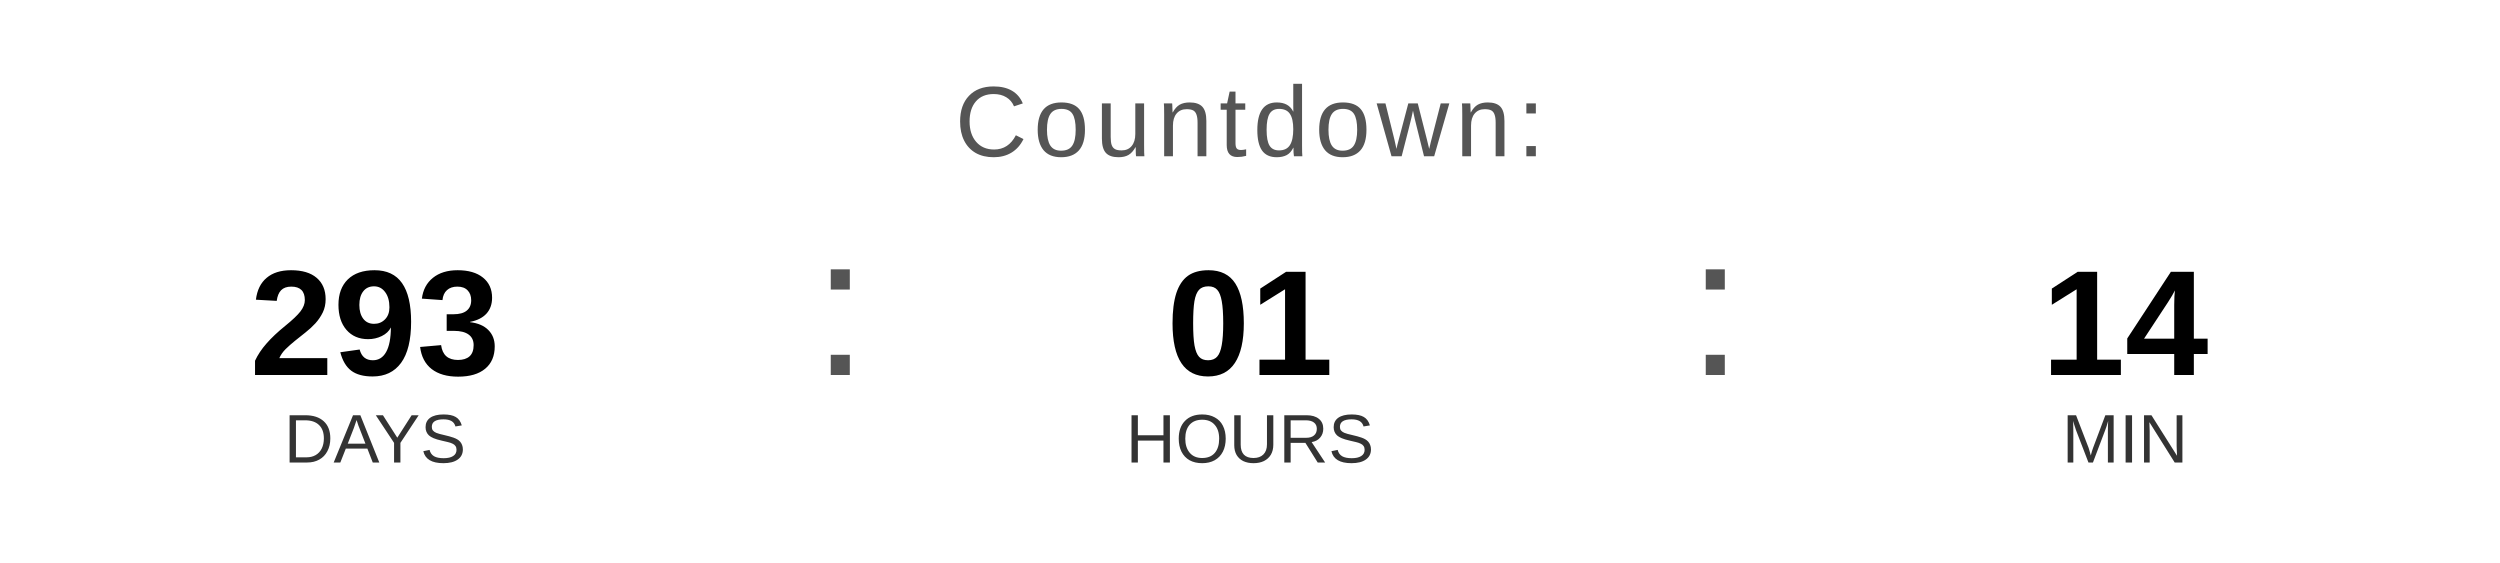
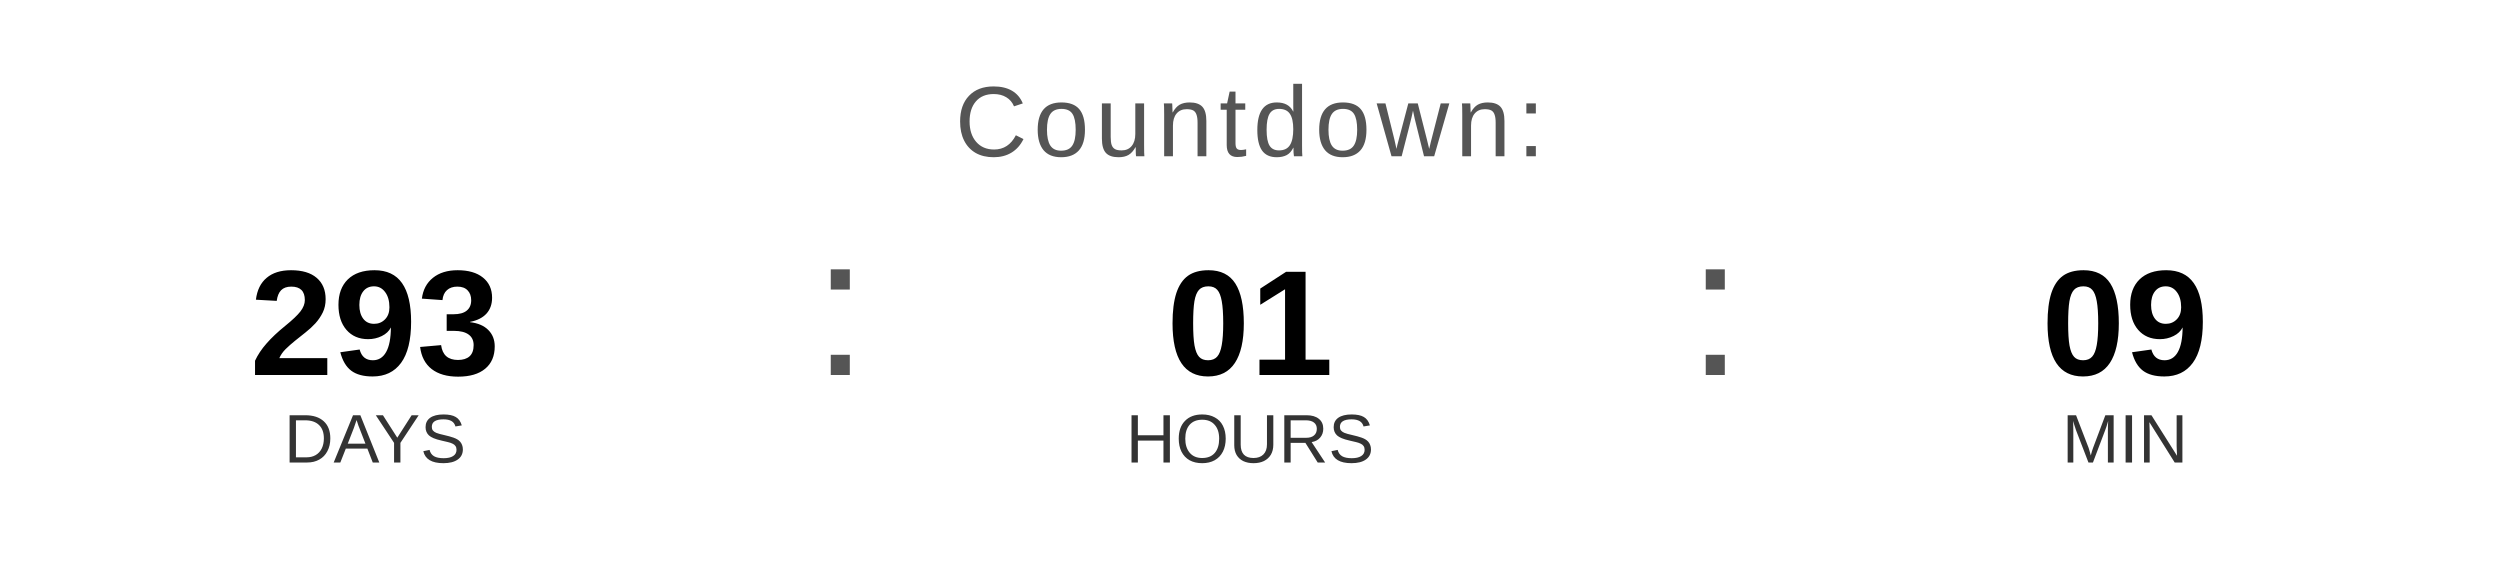
<svg xmlns="http://www.w3.org/2000/svg" width="400" height="90" viewBox="0 0 400 90">
  <text x="200" y="25" font-family="Arial, Helvetica, sans-serif" font-size="16" fill="#555555" text-anchor="middle" letter-spacing="1">
    Countdown:
  </text>
  <text x="60" y="60" font-family="Arial, Helvetica, sans-serif" font-size="24" font-weight="bold" fill="#000000" text-anchor="middle">293</text>
  <text x="60" y="74" font-family="Arial, Helvetica, sans-serif" font-size="11" fill="#333333" text-anchor="middle">DAYS</text>
  <text x="130" y="60" font-family="Arial, sans-serif" font-size="32" fill="#555555">:</text>
  <text x="200" y="60" font-family="Arial, Helvetica, sans-serif" font-size="24" font-weight="bold" fill="#000000" text-anchor="middle">01</text>
  <text x="200" y="74" font-family="Arial, Helvetica, sans-serif" font-size="11" fill="#333333" text-anchor="middle">HOURS</text>
  <text x="270" y="60" font-family="Arial, sans-serif" font-size="32" fill="#555555">:</text>
-   <text x="340" y="60" font-family="Arial, Helvetica, sans-serif" font-size="24" font-weight="bold" fill="#000000" text-anchor="middle">14</text>
+   <text x="340" y="60" font-family="Arial, Helvetica, sans-serif" font-size="24" font-weight="bold" fill="#000000" text-anchor="middle">09</text>
  <text x="340" y="74" font-family="Arial, Helvetica, sans-serif" font-size="11" fill="#333333" text-anchor="middle">MIN</text>
</svg>
